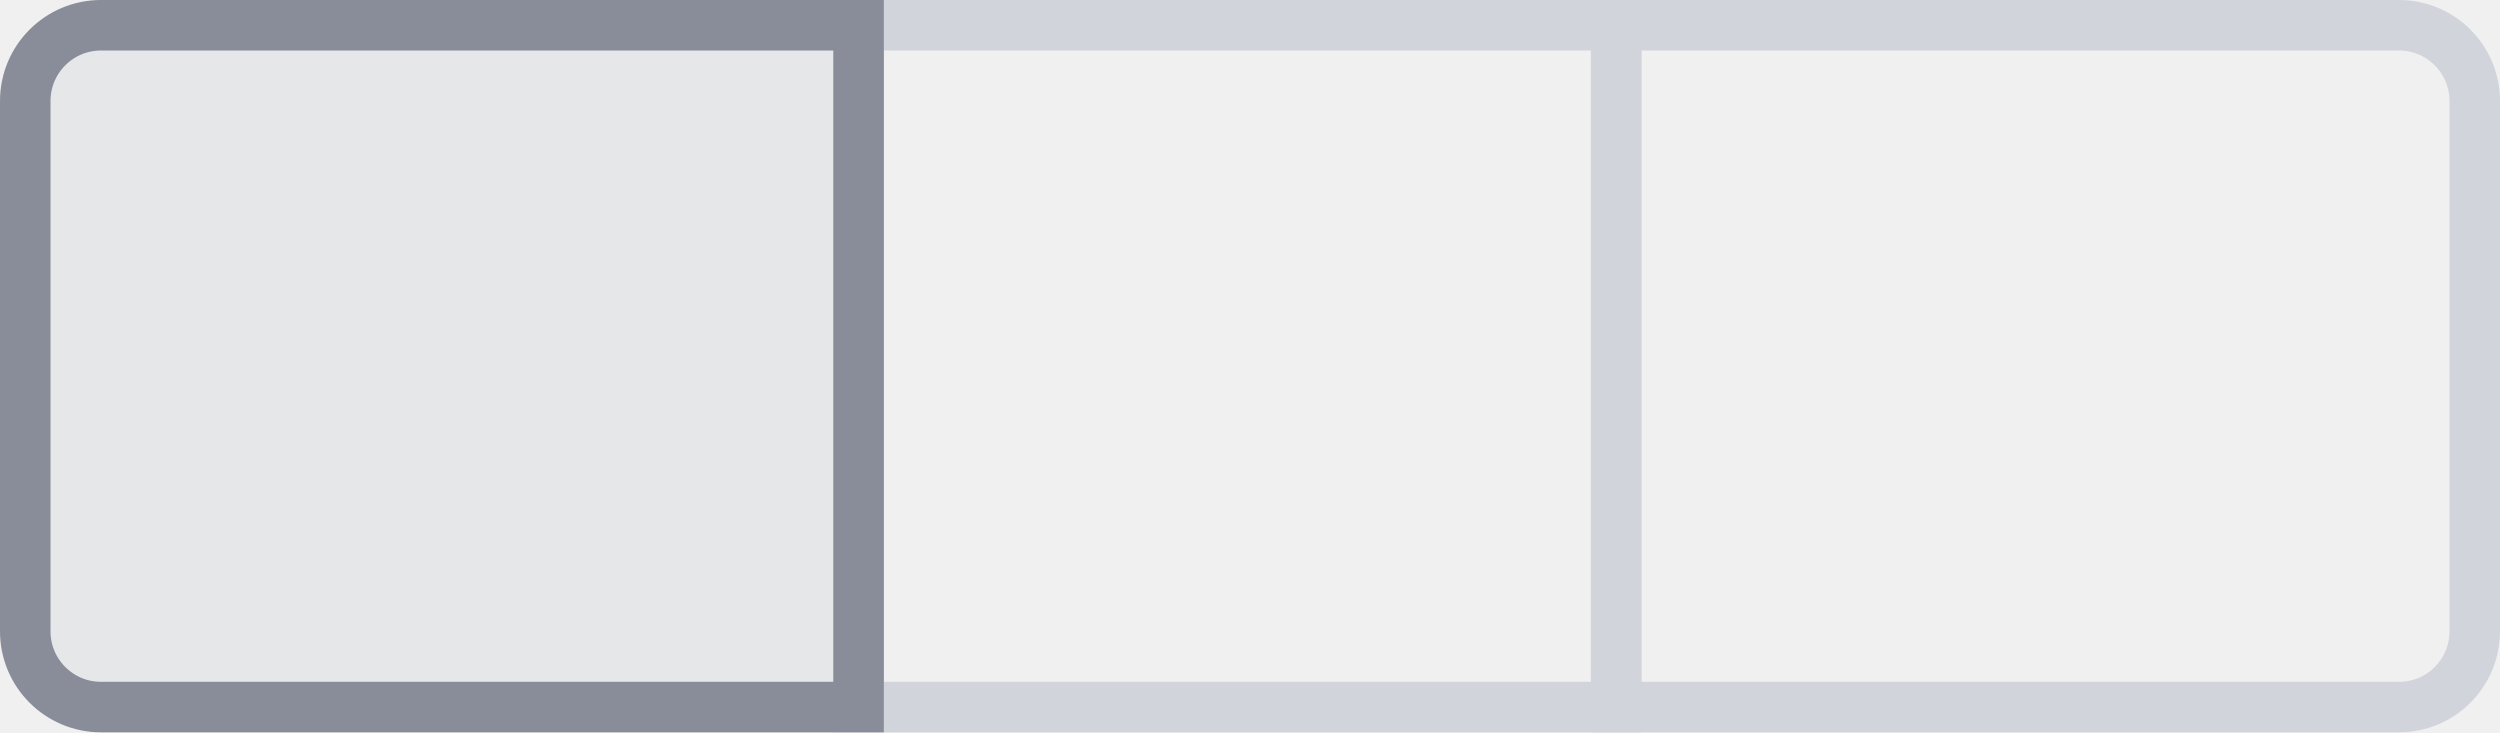
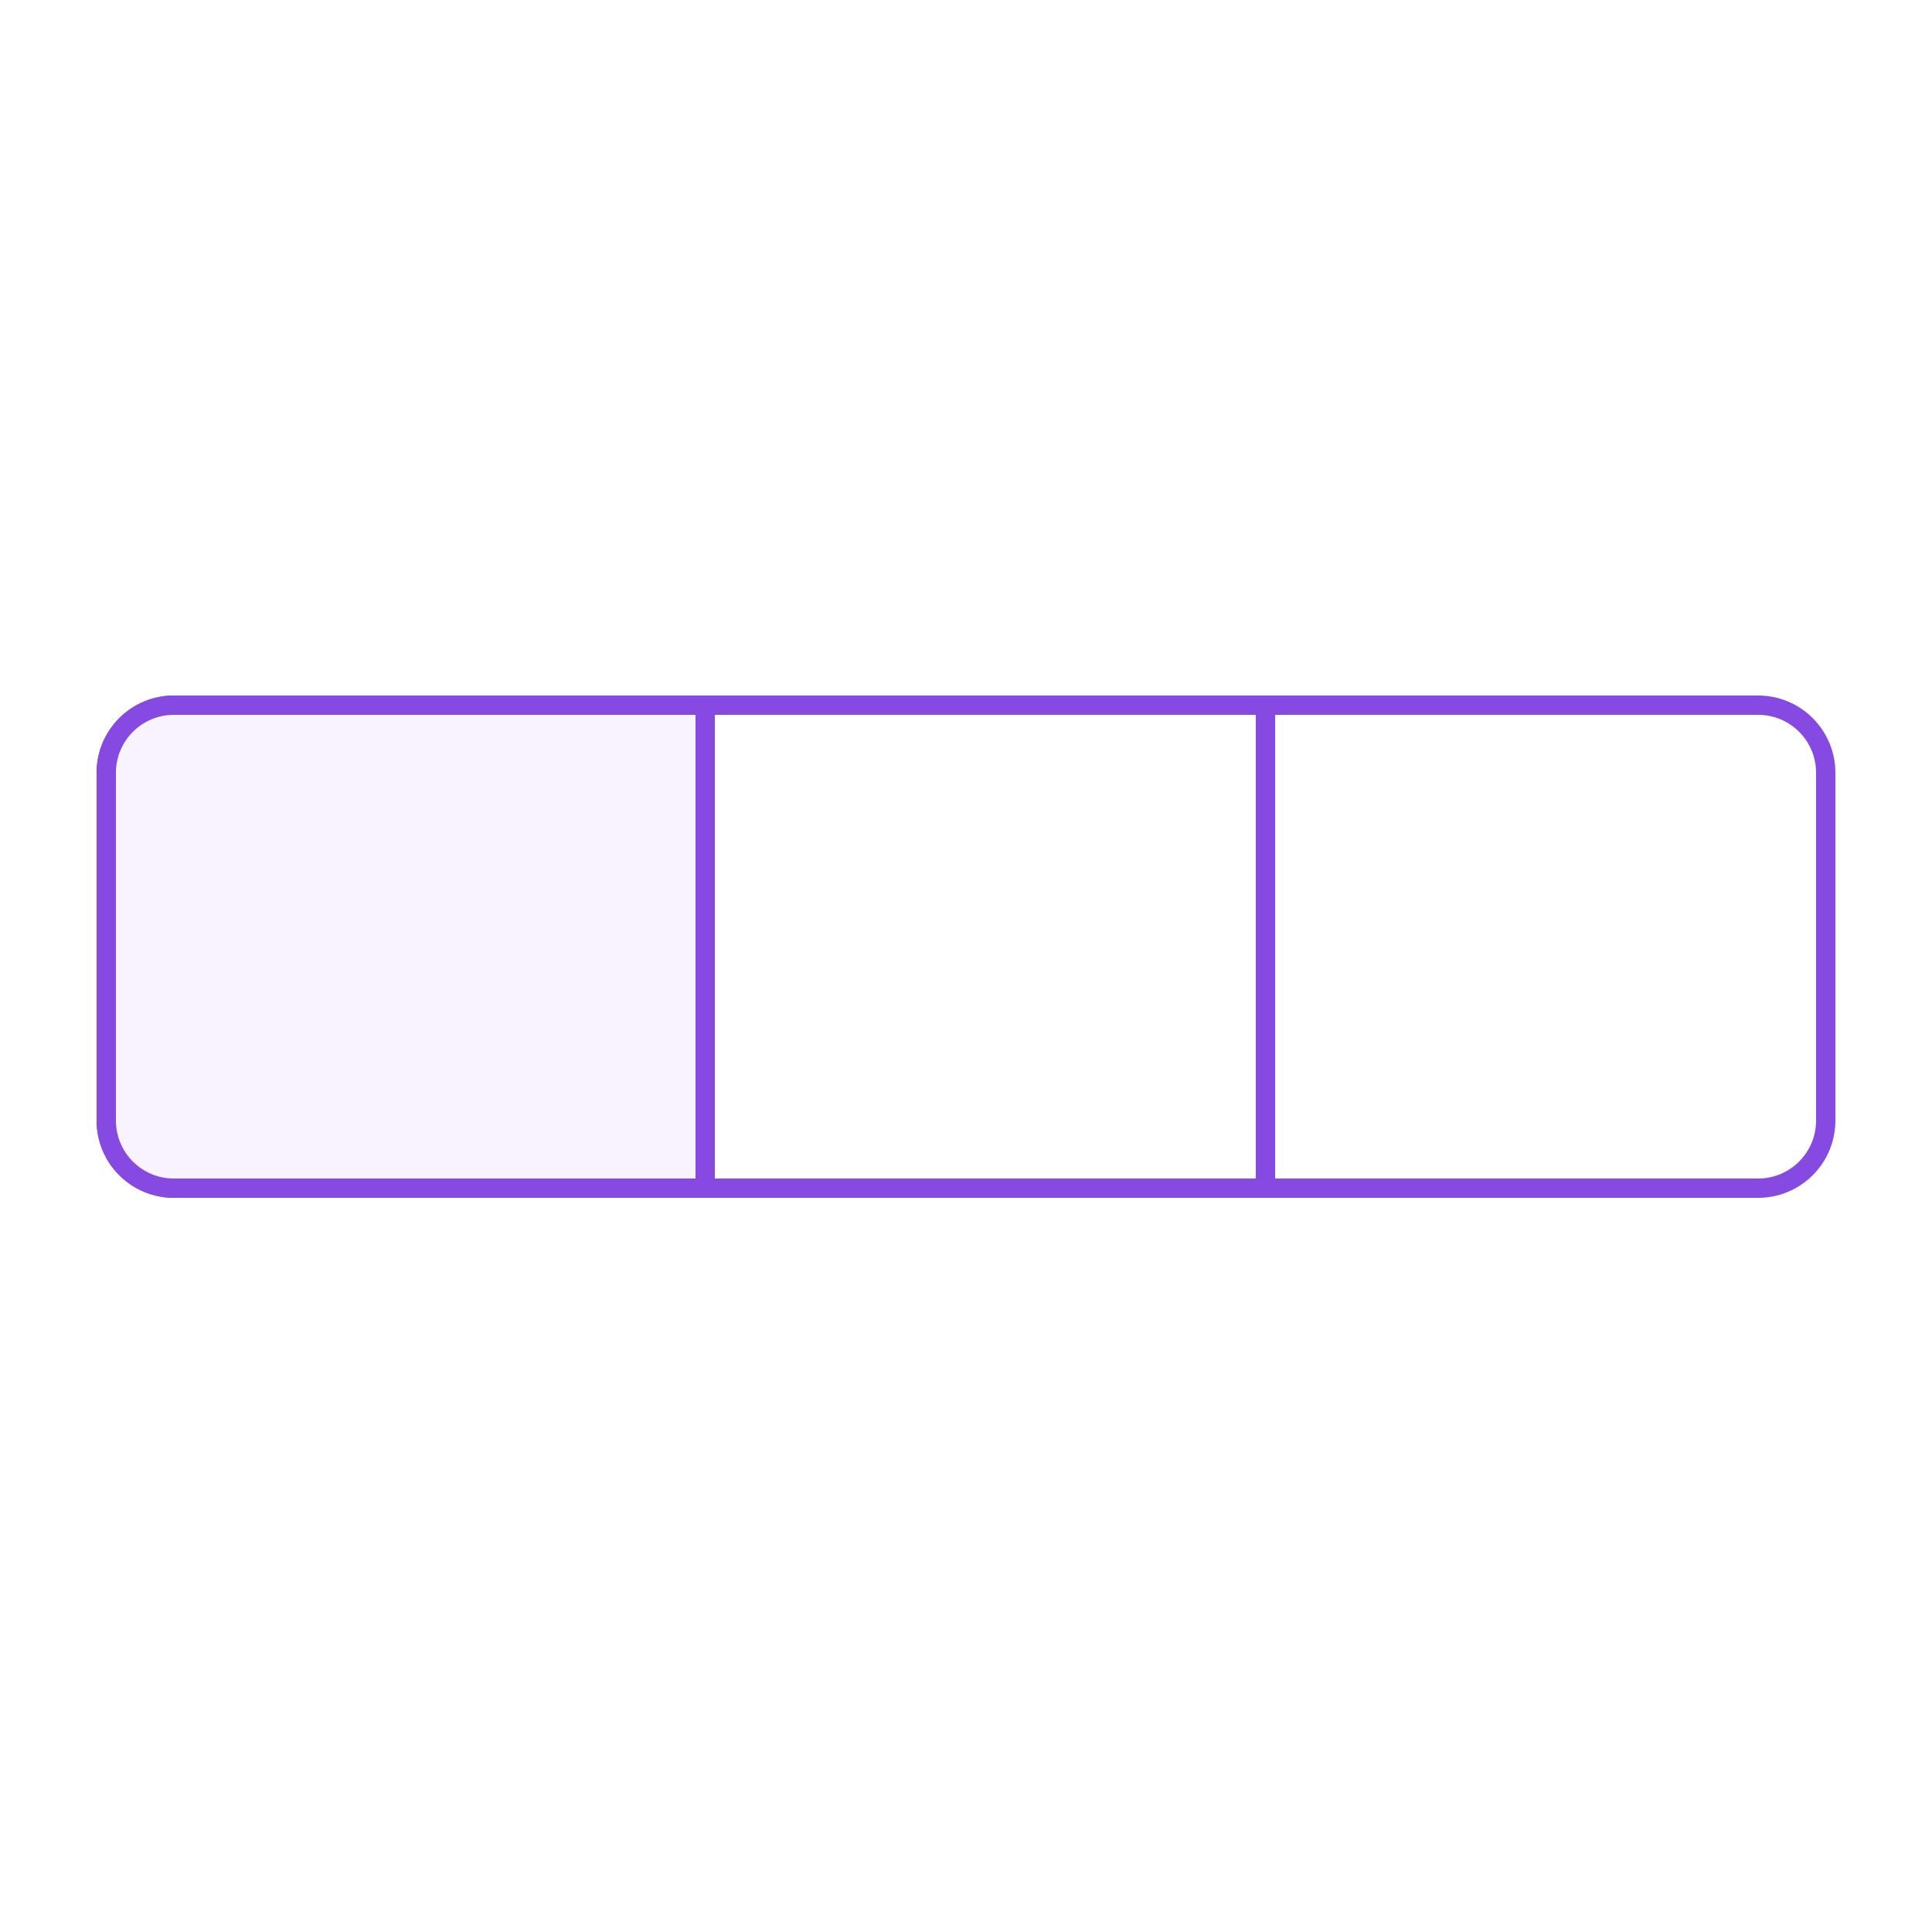
- <svg xmlns="http://www.w3.org/2000/svg" width="99" height="29" viewBox="0 0 99 29" fill="none">
-   <rect x="34" y="1" width="30" height="27" stroke="#D1D4DB" stroke-width="2" />
-   <path d="M64 1H95C96.657 1 98 2.343 98 4V25C98 26.657 96.657 28 95 28H64V1Z" stroke="#D1D4DB" stroke-width="2" />
-   <path d="M1 4C1 2.343 2.343 1 4 1H34V28H4C2.343 28 1 26.657 1 25V4Z" fill="#D1D4DB" fill-opacity="0.3" stroke="#898D9A" stroke-width="2" />
+ <svg xmlns="http://www.w3.org/2000/svg" width="100" height="100" viewBox="0 0 100 100" fill="none">
+   <rect width="100" height="100" fill="white" />
+   <path d="M9 36.5H91C92.933 36.5 94.5 38.067 94.5 40V58C94.5 59.933 92.933 61.5 91 61.5H9C7.067 61.5 5.5 59.933 5.5 58V40C5.5 38.067 7.067 36.5 9 36.5Z" stroke="#8649E1" />
+   <path d="M9 36.5H36.5V61.5H9C7.067 61.5 5.5 59.933 5.5 58V40C5.5 38.067 7.067 36.5 9 36.5Z" fill="#F9F2FF" stroke="#8649E1" />
+   <path d="M36.5 36.5H65.5V61.5H36.5V36.5Z" stroke="#8649E1" />
</svg>
